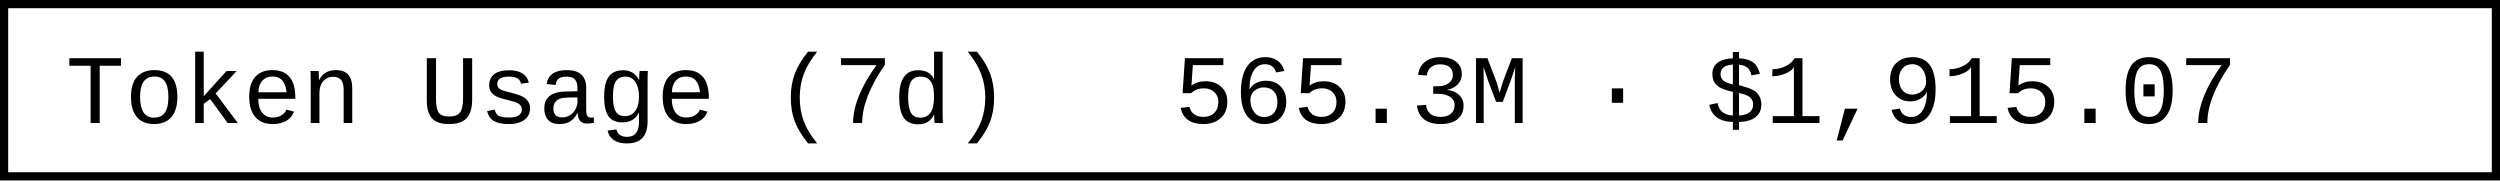
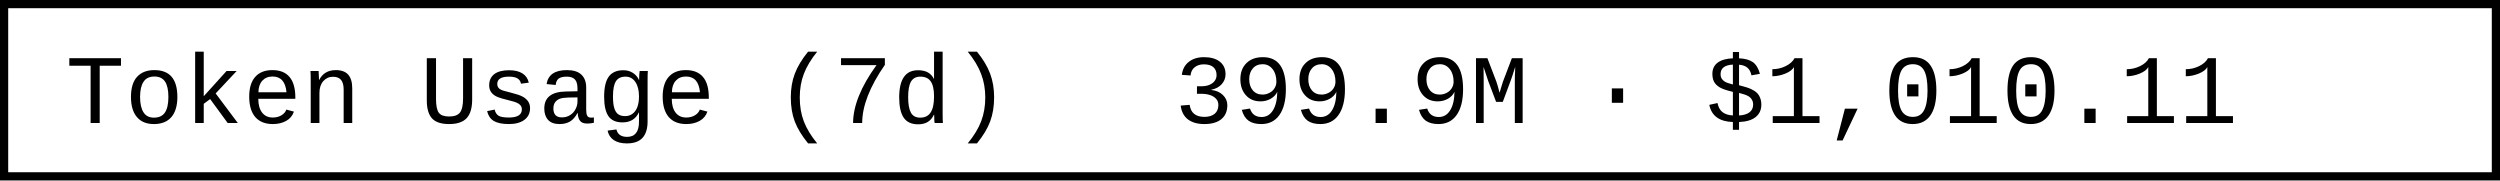
- <svg xmlns="http://www.w3.org/2000/svg" width="304.8" height="22" role="img" aria-label="Token Usage (7d): 565.3M · $1,915.07">
+ <svg xmlns="http://www.w3.org/2000/svg" width="304.8" height="22" role="img" aria-label="Token Usage (7d): 399.9M · $1,010.11">
  <rect x="0.5" y="0.5" width="303.8" height="21" fill="#fff" stroke="#000" stroke-width="1" />
  <g font-family="'Consolas','Monaco','Courier New',monospace" font-size="12" fill="#000">
    <text x="8" y="15">Token Usage (7d)</text>
-     <text x="143.2" y="15">565.3M · $1,915.07</text>
+     <text x="143.2" y="15">399.9M · $1,010.11</text>
  </g>
</svg>
